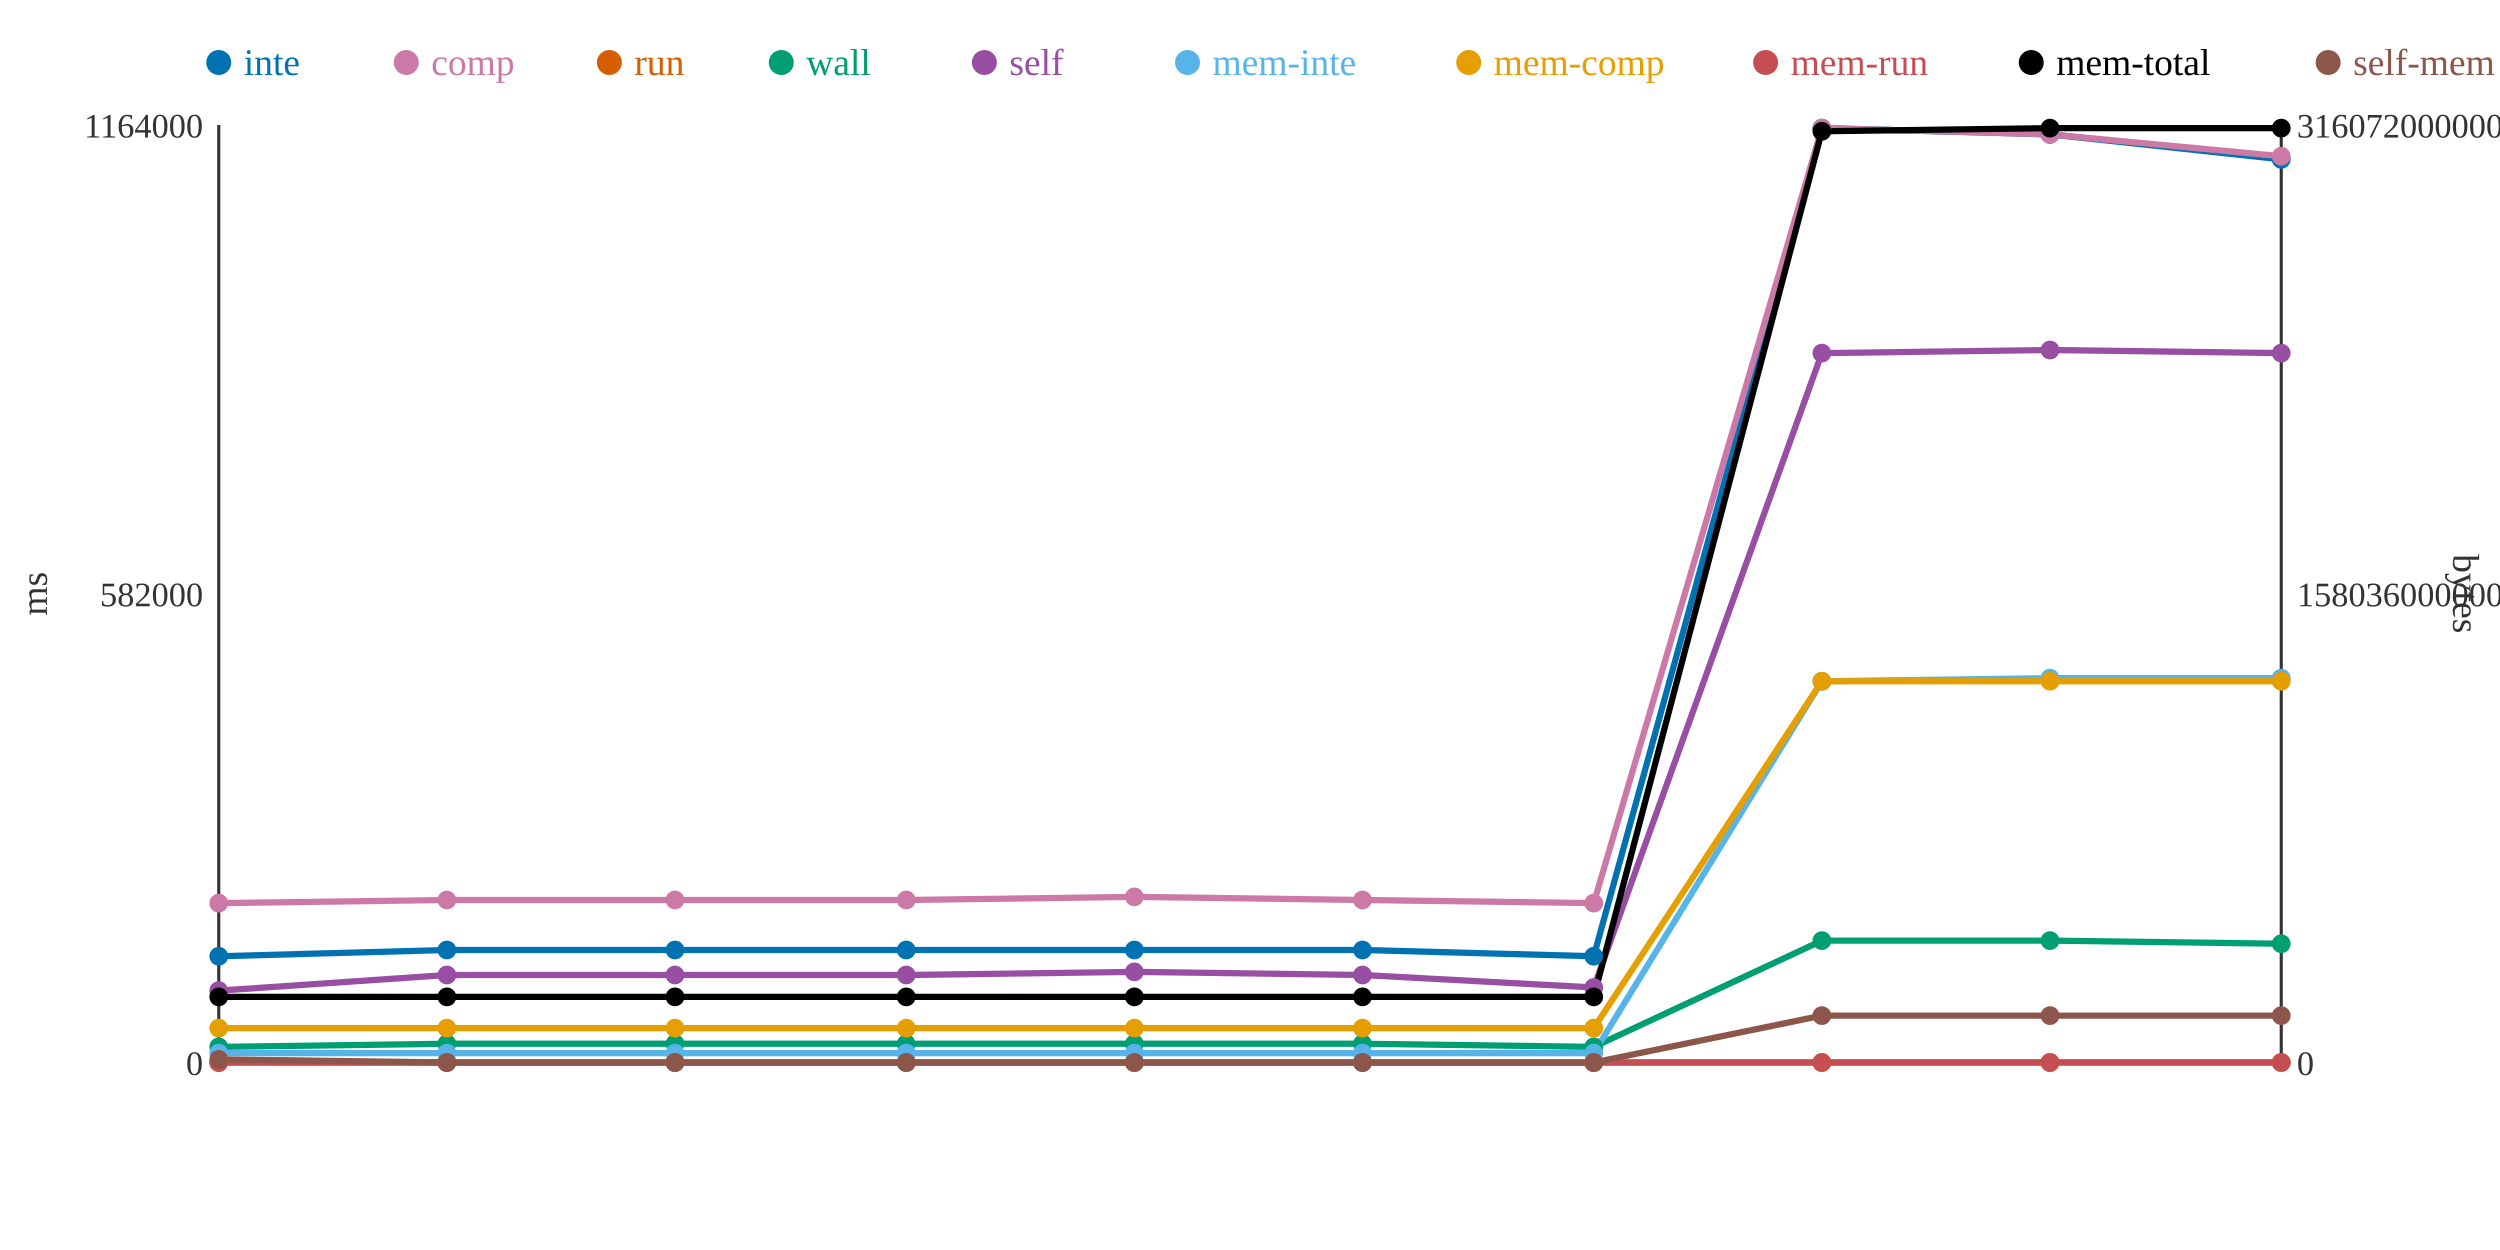
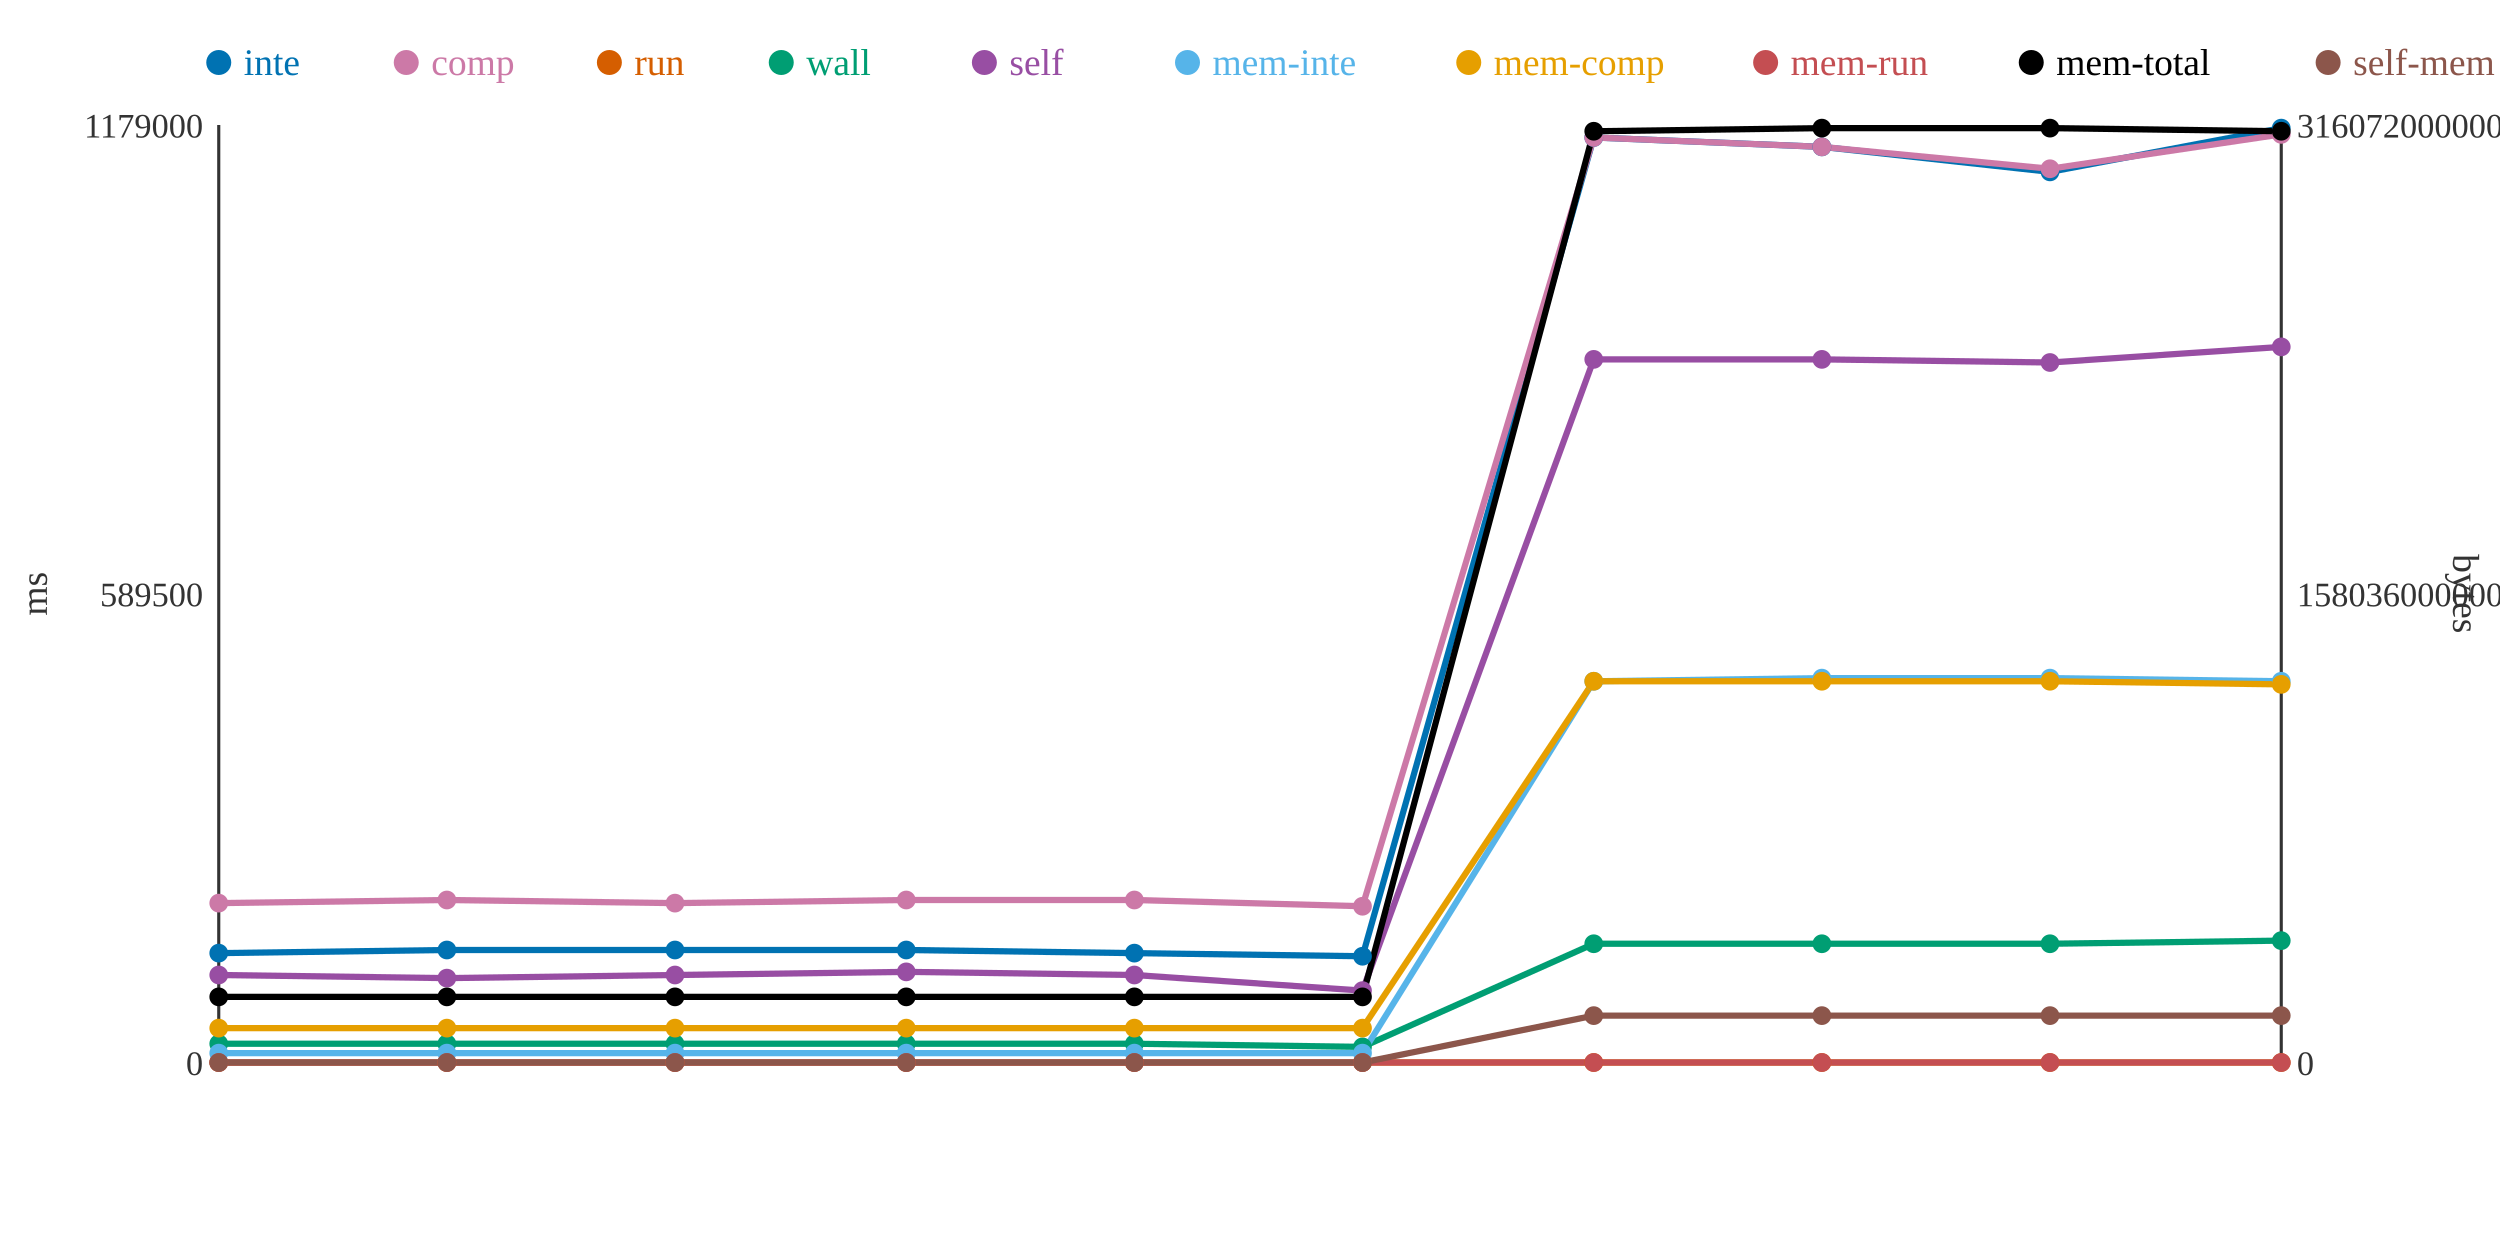
<svg xmlns="http://www.w3.org/2000/svg" width="800" height="400">
  <rect width="800" height="400" fill="white" />
  <line x1="70" y1="40" x2="70" y2="340" stroke="#333" stroke-width="1" />
  <line x1="70" y1="340" x2="730" y2="340" stroke="#333" stroke-width="1" />
  <line x1="730" y1="40" x2="730" y2="340" stroke="#333" stroke-width="1" />
  <text x="65" y="344" text-anchor="end" font-size="11" fill="#333">0</text>
-   <text x="65" y="194" text-anchor="end" font-size="11" fill="#333">582000</text>
-   <text x="65" y="44" text-anchor="end" font-size="11" fill="#333">1164000</text>
+   <text x="65" y="194" text-anchor="end" font-size="11" fill="#333">589500</text>
+   <text x="65" y="44" text-anchor="end" font-size="11" fill="#333">1179000</text>
  <text x="15" y="190" text-anchor="middle" font-size="12" fill="#333" transform="rotate(-90 15 190)">ms</text>
  <text x="735" y="344" text-anchor="start" font-size="11" fill="#333">0</text>
  <text x="735" y="194" text-anchor="start" font-size="11" fill="#333">158036000000</text>
  <text x="735" y="44" text-anchor="start" font-size="11" fill="#333">316072000000</text>
  <text x="785" y="190" text-anchor="middle" font-size="12" fill="#333" transform="rotate(90 785 190)">bytes</text>
-   <polyline points="70,306 143,304 216,304 290,304 363,304 436,304 510,306 583,41 656,43 730,51" fill="none" stroke="#0072B2" stroke-width="2" />
-   <polyline points="70,289 143,288 216,288 290,288 363,287 436,288 510,289 583,41 656,43 730,50" fill="none" stroke="#CC79A7" stroke-width="2" />
+   <polyline points="70,305 143,304 216,304 290,304 363,305 436,306 510,44 583,47 656,55 730,41" fill="none" stroke="#0072B2" stroke-width="2" />
+   <polyline points="70,289 143,288 216,289 290,288 363,288 436,290 510,44 583,47 656,54 730,43" fill="none" stroke="#CC79A7" stroke-width="2" />
  <polyline points="70,340 143,340 216,340 290,340 363,340 436,340 510,340 583,340 656,340 730,340" fill="none" stroke="#D55E00" stroke-width="2" />
-   <polyline points="70,335 143,334 216,334 290,334 363,334 436,334 510,335 583,301 656,301 730,302" fill="none" stroke="#009E73" stroke-width="2" />
-   <polyline points="70,317 143,312 216,312 290,312 363,311 436,312 510,316 583,113 656,112 730,113" fill="none" stroke="#984EA3" stroke-width="2" />
-   <polyline points="70,337 143,337 216,337 290,337 363,337 436,337 510,337 583,218 656,217 730,217" fill="none" stroke="#56B4E9" stroke-width="2" />
-   <polyline points="70,329 143,329 216,329 290,329 363,329 436,329 510,329 583,218 656,218 730,218" fill="none" stroke="#E69F00" stroke-width="2" />
+   <polyline points="70,334 143,334 216,334 290,334 363,334 436,335 510,302 583,302 656,302 730,301" fill="none" stroke="#009E73" stroke-width="2" />
+   <polyline points="70,312 143,313 216,312 290,311 363,312 436,317 510,115 583,115 656,116 730,111" fill="none" stroke="#984EA3" stroke-width="2" />
+   <polyline points="70,337 143,337 216,337 290,337 363,337 436,337 510,218 583,217 656,217 730,218" fill="none" stroke="#56B4E9" stroke-width="2" />
+   <polyline points="70,329 143,329 216,329 290,329 363,329 436,329 510,218 583,218 656,218 730,219" fill="none" stroke="#E69F00" stroke-width="2" />
  <polyline points="70,340 143,340 216,340 290,340 363,340 436,340 510,340 583,340 656,340 730,340" fill="none" stroke="#C44E52" stroke-width="2" />
-   <polyline points="70,319 143,319 216,319 290,319 363,319 436,319 510,319 583,42 656,41 730,41" fill="none" stroke="#000000" stroke-width="2" />
-   <polyline points="70,339 143,340 216,340 290,340 363,340 436,340 510,340 583,325 656,325 730,325" fill="none" stroke="#8C564B" stroke-width="2" />
-   <circle cx="70" cy="306" r="3" fill="#0072B2" />
+   <polyline points="70,319 143,319 216,319 290,319 363,319 436,319 510,42 583,41 656,41 730,42" fill="none" stroke="#000000" stroke-width="2" />
+   <polyline points="70,340 143,340 216,340 290,340 363,340 436,340 510,325 583,325 656,325 730,325" fill="none" stroke="#8C564B" stroke-width="2" />
+   <circle cx="70" cy="305" r="3" fill="#0072B2" />
  <circle cx="70" cy="289" r="3" fill="#CC79A7" />
  <circle cx="70" cy="340" r="3" fill="#D55E00" />
-   <circle cx="70" cy="335" r="3" fill="#009E73" />
-   <circle cx="70" cy="317" r="3" fill="#984EA3" />
+   <circle cx="70" cy="334" r="3" fill="#009E73" />
+   <circle cx="70" cy="312" r="3" fill="#984EA3" />
  <circle cx="70" cy="337" r="3" fill="#56B4E9" />
  <circle cx="70" cy="329" r="3" fill="#E69F00" />
  <circle cx="70" cy="340" r="3" fill="#C44E52" />
  <circle cx="70" cy="319" r="3" fill="#000000" />
-   <circle cx="70" cy="339" r="3" fill="#8C564B" />
+   <circle cx="70" cy="340" r="3" fill="#8C564B" />
  <circle cx="143" cy="304" r="3" fill="#0072B2" />
  <circle cx="143" cy="288" r="3" fill="#CC79A7" />
  <circle cx="143" cy="340" r="3" fill="#D55E00" />
  <circle cx="143" cy="334" r="3" fill="#009E73" />
-   <circle cx="143" cy="312" r="3" fill="#984EA3" />
+   <circle cx="143" cy="313" r="3" fill="#984EA3" />
  <circle cx="143" cy="337" r="3" fill="#56B4E9" />
  <circle cx="143" cy="329" r="3" fill="#E69F00" />
  <circle cx="143" cy="340" r="3" fill="#C44E52" />
  <circle cx="143" cy="319" r="3" fill="#000000" />
  <circle cx="143" cy="340" r="3" fill="#8C564B" />
  <circle cx="216" cy="304" r="3" fill="#0072B2" />
-   <circle cx="216" cy="288" r="3" fill="#CC79A7" />
+   <circle cx="216" cy="289" r="3" fill="#CC79A7" />
  <circle cx="216" cy="340" r="3" fill="#D55E00" />
  <circle cx="216" cy="334" r="3" fill="#009E73" />
  <circle cx="216" cy="312" r="3" fill="#984EA3" />
  <circle cx="216" cy="337" r="3" fill="#56B4E9" />
  <circle cx="216" cy="329" r="3" fill="#E69F00" />
  <circle cx="216" cy="340" r="3" fill="#C44E52" />
  <circle cx="216" cy="319" r="3" fill="#000000" />
  <circle cx="216" cy="340" r="3" fill="#8C564B" />
  <circle cx="290" cy="304" r="3" fill="#0072B2" />
  <circle cx="290" cy="288" r="3" fill="#CC79A7" />
  <circle cx="290" cy="340" r="3" fill="#D55E00" />
  <circle cx="290" cy="334" r="3" fill="#009E73" />
-   <circle cx="290" cy="312" r="3" fill="#984EA3" />
+   <circle cx="290" cy="311" r="3" fill="#984EA3" />
  <circle cx="290" cy="337" r="3" fill="#56B4E9" />
  <circle cx="290" cy="329" r="3" fill="#E69F00" />
  <circle cx="290" cy="340" r="3" fill="#C44E52" />
  <circle cx="290" cy="319" r="3" fill="#000000" />
  <circle cx="290" cy="340" r="3" fill="#8C564B" />
-   <circle cx="363" cy="304" r="3" fill="#0072B2" />
-   <circle cx="363" cy="287" r="3" fill="#CC79A7" />
+   <circle cx="363" cy="305" r="3" fill="#0072B2" />
+   <circle cx="363" cy="288" r="3" fill="#CC79A7" />
  <circle cx="363" cy="340" r="3" fill="#D55E00" />
  <circle cx="363" cy="334" r="3" fill="#009E73" />
-   <circle cx="363" cy="311" r="3" fill="#984EA3" />
+   <circle cx="363" cy="312" r="3" fill="#984EA3" />
  <circle cx="363" cy="337" r="3" fill="#56B4E9" />
  <circle cx="363" cy="329" r="3" fill="#E69F00" />
  <circle cx="363" cy="340" r="3" fill="#C44E52" />
  <circle cx="363" cy="319" r="3" fill="#000000" />
  <circle cx="363" cy="340" r="3" fill="#8C564B" />
-   <circle cx="436" cy="304" r="3" fill="#0072B2" />
-   <circle cx="436" cy="288" r="3" fill="#CC79A7" />
+   <circle cx="436" cy="306" r="3" fill="#0072B2" />
+   <circle cx="436" cy="290" r="3" fill="#CC79A7" />
  <circle cx="436" cy="340" r="3" fill="#D55E00" />
-   <circle cx="436" cy="334" r="3" fill="#009E73" />
-   <circle cx="436" cy="312" r="3" fill="#984EA3" />
+   <circle cx="436" cy="335" r="3" fill="#009E73" />
+   <circle cx="436" cy="317" r="3" fill="#984EA3" />
  <circle cx="436" cy="337" r="3" fill="#56B4E9" />
  <circle cx="436" cy="329" r="3" fill="#E69F00" />
  <circle cx="436" cy="340" r="3" fill="#C44E52" />
  <circle cx="436" cy="319" r="3" fill="#000000" />
  <circle cx="436" cy="340" r="3" fill="#8C564B" />
-   <circle cx="510" cy="306" r="3" fill="#0072B2" />
-   <circle cx="510" cy="289" r="3" fill="#CC79A7" />
+   <circle cx="510" cy="44" r="3" fill="#0072B2" />
+   <circle cx="510" cy="44" r="3" fill="#CC79A7" />
  <circle cx="510" cy="340" r="3" fill="#D55E00" />
-   <circle cx="510" cy="335" r="3" fill="#009E73" />
-   <circle cx="510" cy="316" r="3" fill="#984EA3" />
-   <circle cx="510" cy="337" r="3" fill="#56B4E9" />
-   <circle cx="510" cy="329" r="3" fill="#E69F00" />
+   <circle cx="510" cy="302" r="3" fill="#009E73" />
+   <circle cx="510" cy="115" r="3" fill="#984EA3" />
+   <circle cx="510" cy="218" r="3" fill="#56B4E9" />
+   <circle cx="510" cy="218" r="3" fill="#E69F00" />
  <circle cx="510" cy="340" r="3" fill="#C44E52" />
-   <circle cx="510" cy="319" r="3" fill="#000000" />
-   <circle cx="510" cy="340" r="3" fill="#8C564B" />
-   <circle cx="583" cy="41" r="3" fill="#0072B2" />
-   <circle cx="583" cy="41" r="3" fill="#CC79A7" />
+   <circle cx="510" cy="42" r="3" fill="#000000" />
+   <circle cx="510" cy="325" r="3" fill="#8C564B" />
+   <circle cx="583" cy="47" r="3" fill="#0072B2" />
+   <circle cx="583" cy="47" r="3" fill="#CC79A7" />
  <circle cx="583" cy="340" r="3" fill="#D55E00" />
-   <circle cx="583" cy="301" r="3" fill="#009E73" />
-   <circle cx="583" cy="113" r="3" fill="#984EA3" />
-   <circle cx="583" cy="218" r="3" fill="#56B4E9" />
+   <circle cx="583" cy="302" r="3" fill="#009E73" />
+   <circle cx="583" cy="115" r="3" fill="#984EA3" />
+   <circle cx="583" cy="217" r="3" fill="#56B4E9" />
  <circle cx="583" cy="218" r="3" fill="#E69F00" />
  <circle cx="583" cy="340" r="3" fill="#C44E52" />
-   <circle cx="583" cy="42" r="3" fill="#000000" />
+   <circle cx="583" cy="41" r="3" fill="#000000" />
  <circle cx="583" cy="325" r="3" fill="#8C564B" />
-   <circle cx="656" cy="43" r="3" fill="#0072B2" />
-   <circle cx="656" cy="43" r="3" fill="#CC79A7" />
+   <circle cx="656" cy="55" r="3" fill="#0072B2" />
+   <circle cx="656" cy="54" r="3" fill="#CC79A7" />
  <circle cx="656" cy="340" r="3" fill="#D55E00" />
-   <circle cx="656" cy="301" r="3" fill="#009E73" />
-   <circle cx="656" cy="112" r="3" fill="#984EA3" />
+   <circle cx="656" cy="302" r="3" fill="#009E73" />
+   <circle cx="656" cy="116" r="3" fill="#984EA3" />
  <circle cx="656" cy="217" r="3" fill="#56B4E9" />
  <circle cx="656" cy="218" r="3" fill="#E69F00" />
  <circle cx="656" cy="340" r="3" fill="#C44E52" />
  <circle cx="656" cy="41" r="3" fill="#000000" />
  <circle cx="656" cy="325" r="3" fill="#8C564B" />
-   <circle cx="730" cy="51" r="3" fill="#0072B2" />
-   <circle cx="730" cy="50" r="3" fill="#CC79A7" />
+   <circle cx="730" cy="41" r="3" fill="#0072B2" />
+   <circle cx="730" cy="43" r="3" fill="#CC79A7" />
  <circle cx="730" cy="340" r="3" fill="#D55E00" />
-   <circle cx="730" cy="302" r="3" fill="#009E73" />
-   <circle cx="730" cy="113" r="3" fill="#984EA3" />
-   <circle cx="730" cy="217" r="3" fill="#56B4E9" />
-   <circle cx="730" cy="218" r="3" fill="#E69F00" />
+   <circle cx="730" cy="301" r="3" fill="#009E73" />
+   <circle cx="730" cy="111" r="3" fill="#984EA3" />
+   <circle cx="730" cy="218" r="3" fill="#56B4E9" />
+   <circle cx="730" cy="219" r="3" fill="#E69F00" />
  <circle cx="730" cy="340" r="3" fill="#C44E52" />
-   <circle cx="730" cy="41" r="3" fill="#000000" />
+   <circle cx="730" cy="42" r="3" fill="#000000" />
  <circle cx="730" cy="325" r="3" fill="#8C564B" />
  <circle cx="70" cy="20" r="4" fill="#0072B2" />
  <text x="78" y="24" text-anchor="start" font-size="12" fill="#0072B2">inte</text>
  <circle cx="130" cy="20" r="4" fill="#CC79A7" />
  <text x="138" y="24" text-anchor="start" font-size="12" fill="#CC79A7">comp</text>
  <circle cx="195" cy="20" r="4" fill="#D55E00" />
  <text x="203" y="24" text-anchor="start" font-size="12" fill="#D55E00">run</text>
  <circle cx="250" cy="20" r="4" fill="#009E73" />
  <text x="258" y="24" text-anchor="start" font-size="12" fill="#009E73">wall</text>
  <circle cx="315" cy="20" r="4" fill="#984EA3" />
  <text x="323" y="24" text-anchor="start" font-size="12" fill="#984EA3">self</text>
  <circle cx="380" cy="20" r="4" fill="#56B4E9" />
  <text x="388" y="24" text-anchor="start" font-size="12" fill="#56B4E9">mem-inte</text>
  <circle cx="470" cy="20" r="4" fill="#E69F00" />
  <text x="478" y="24" text-anchor="start" font-size="12" fill="#E69F00">mem-comp</text>
  <circle cx="565" cy="20" r="4" fill="#C44E52" />
  <text x="573" y="24" text-anchor="start" font-size="12" fill="#C44E52">mem-run</text>
  <circle cx="650" cy="20" r="4" fill="#000000" />
  <text x="658" y="24" text-anchor="start" font-size="12" fill="#000000">mem-total</text>
  <circle cx="745" cy="20" r="4" fill="#8C564B" />
  <text x="753" y="24" text-anchor="start" font-size="12" fill="#8C564B">self-mem</text>
</svg>
